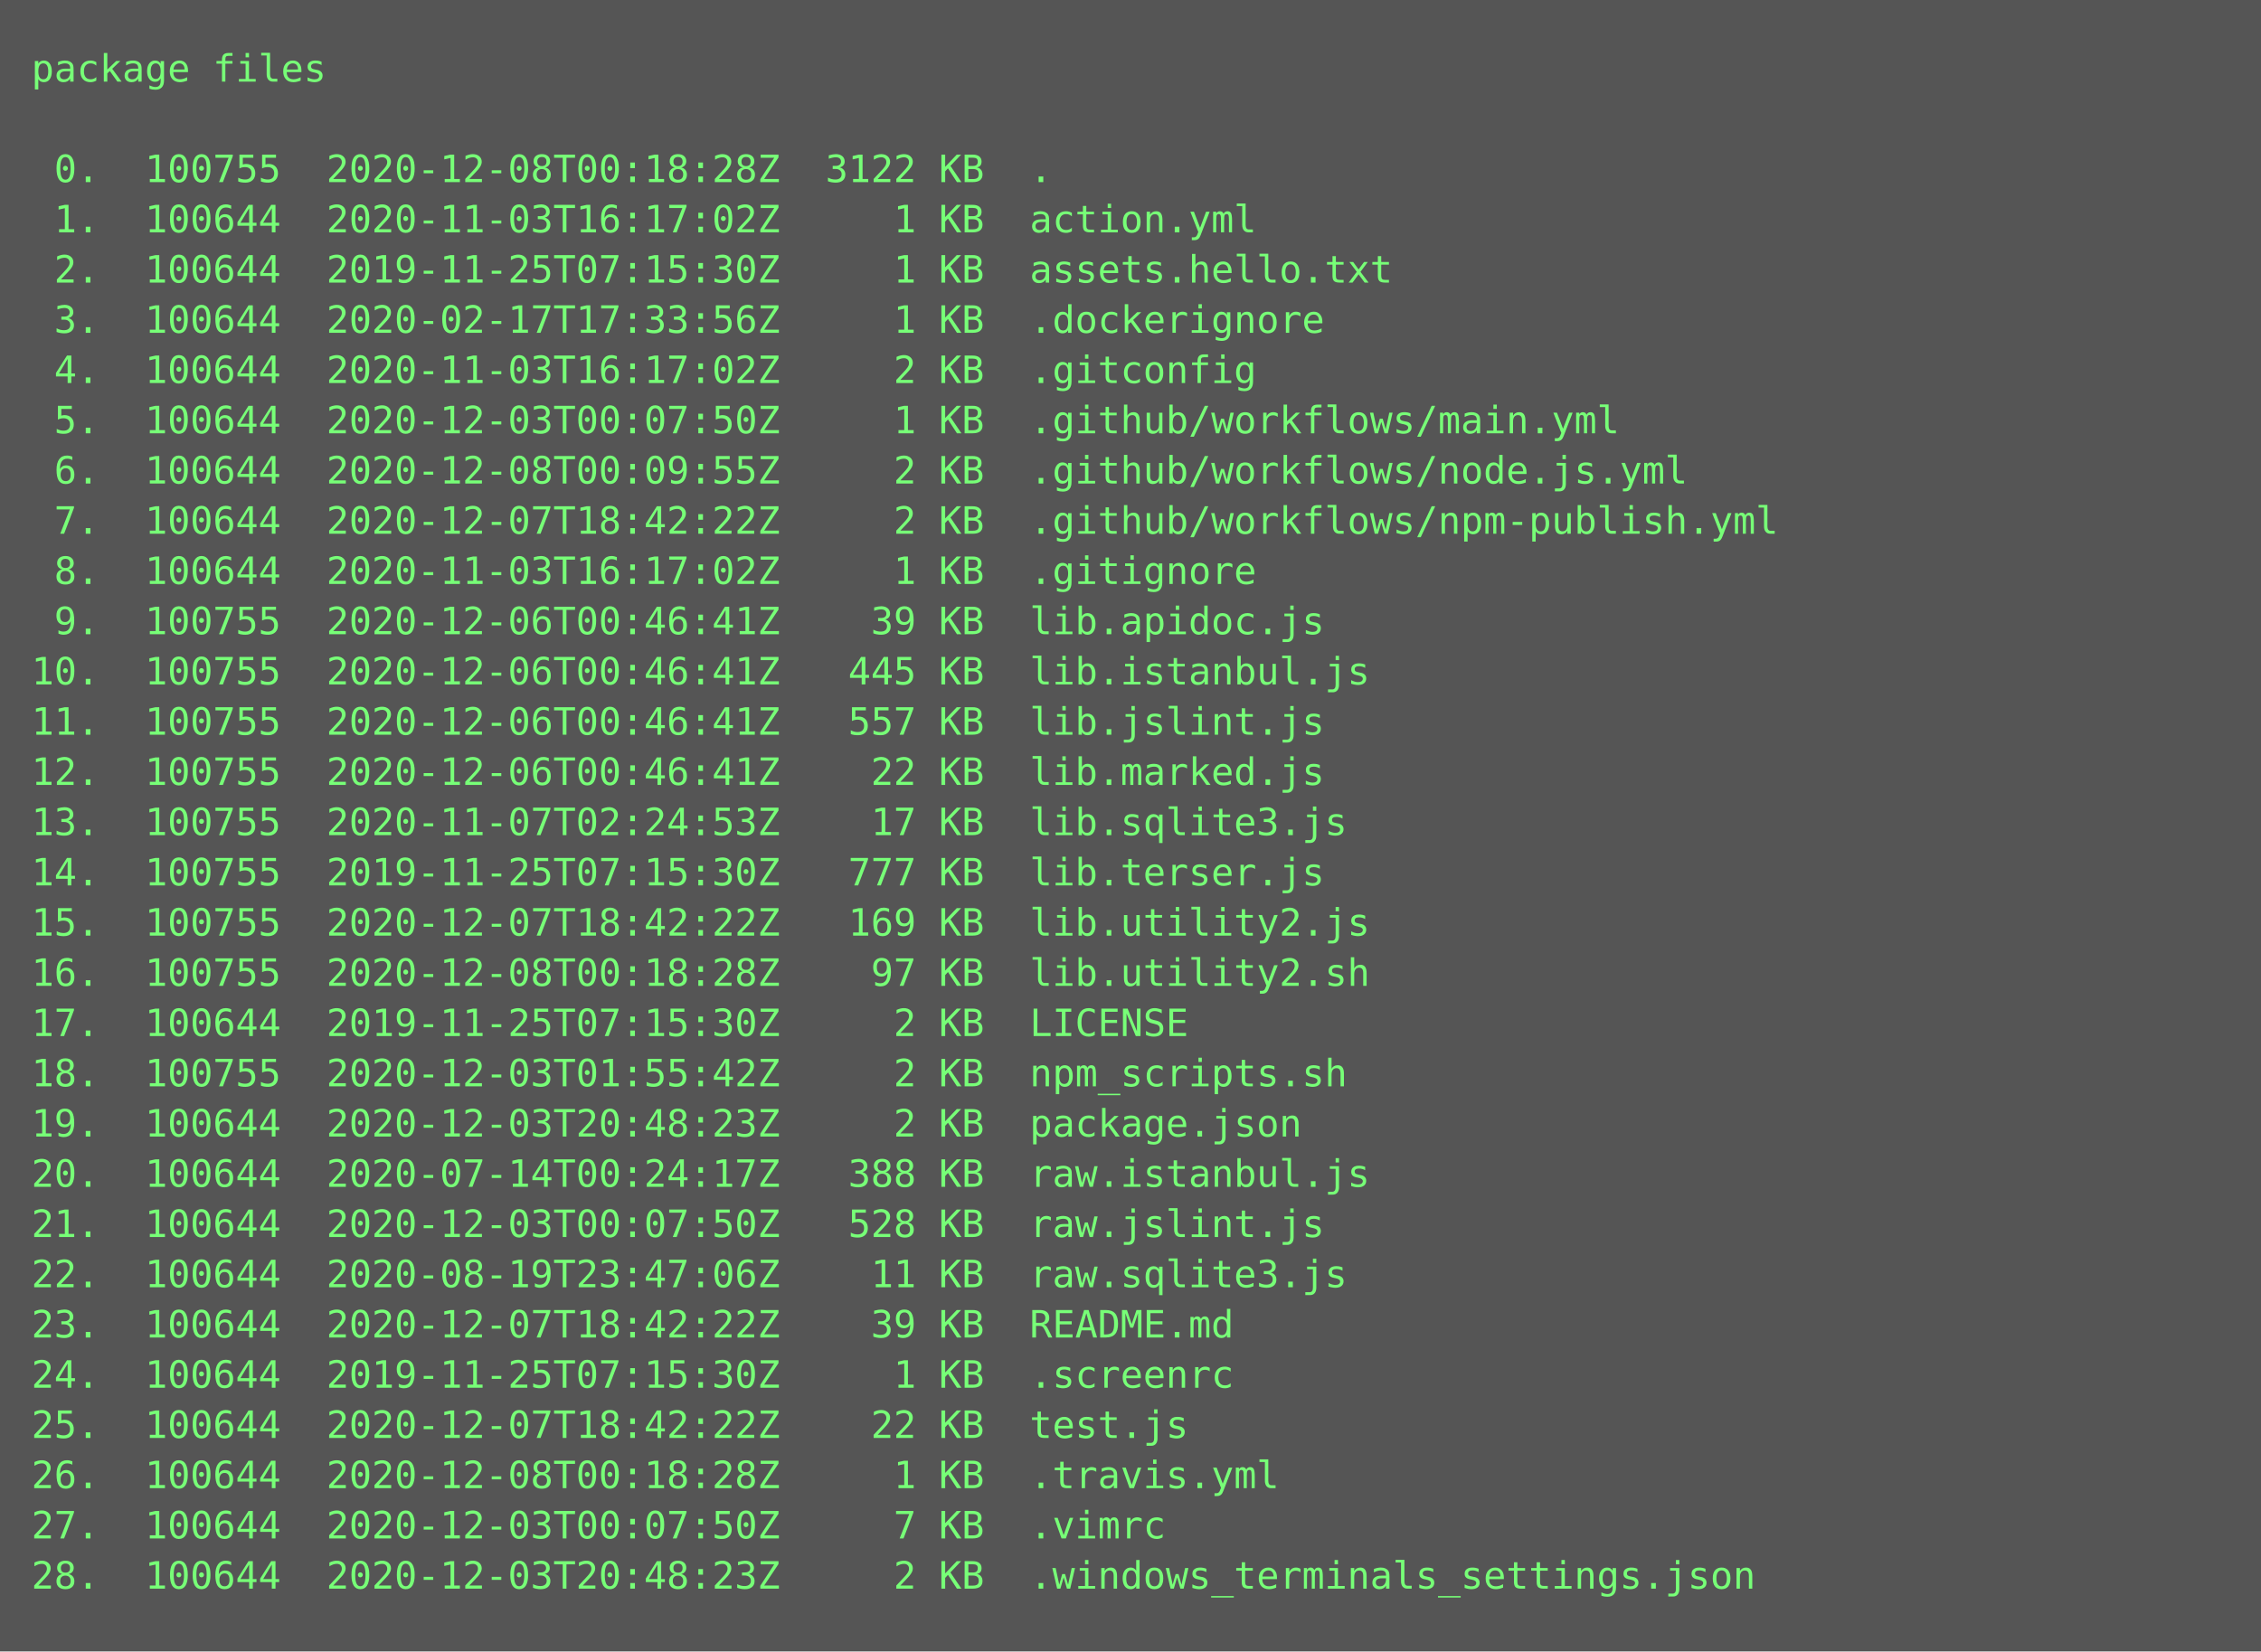
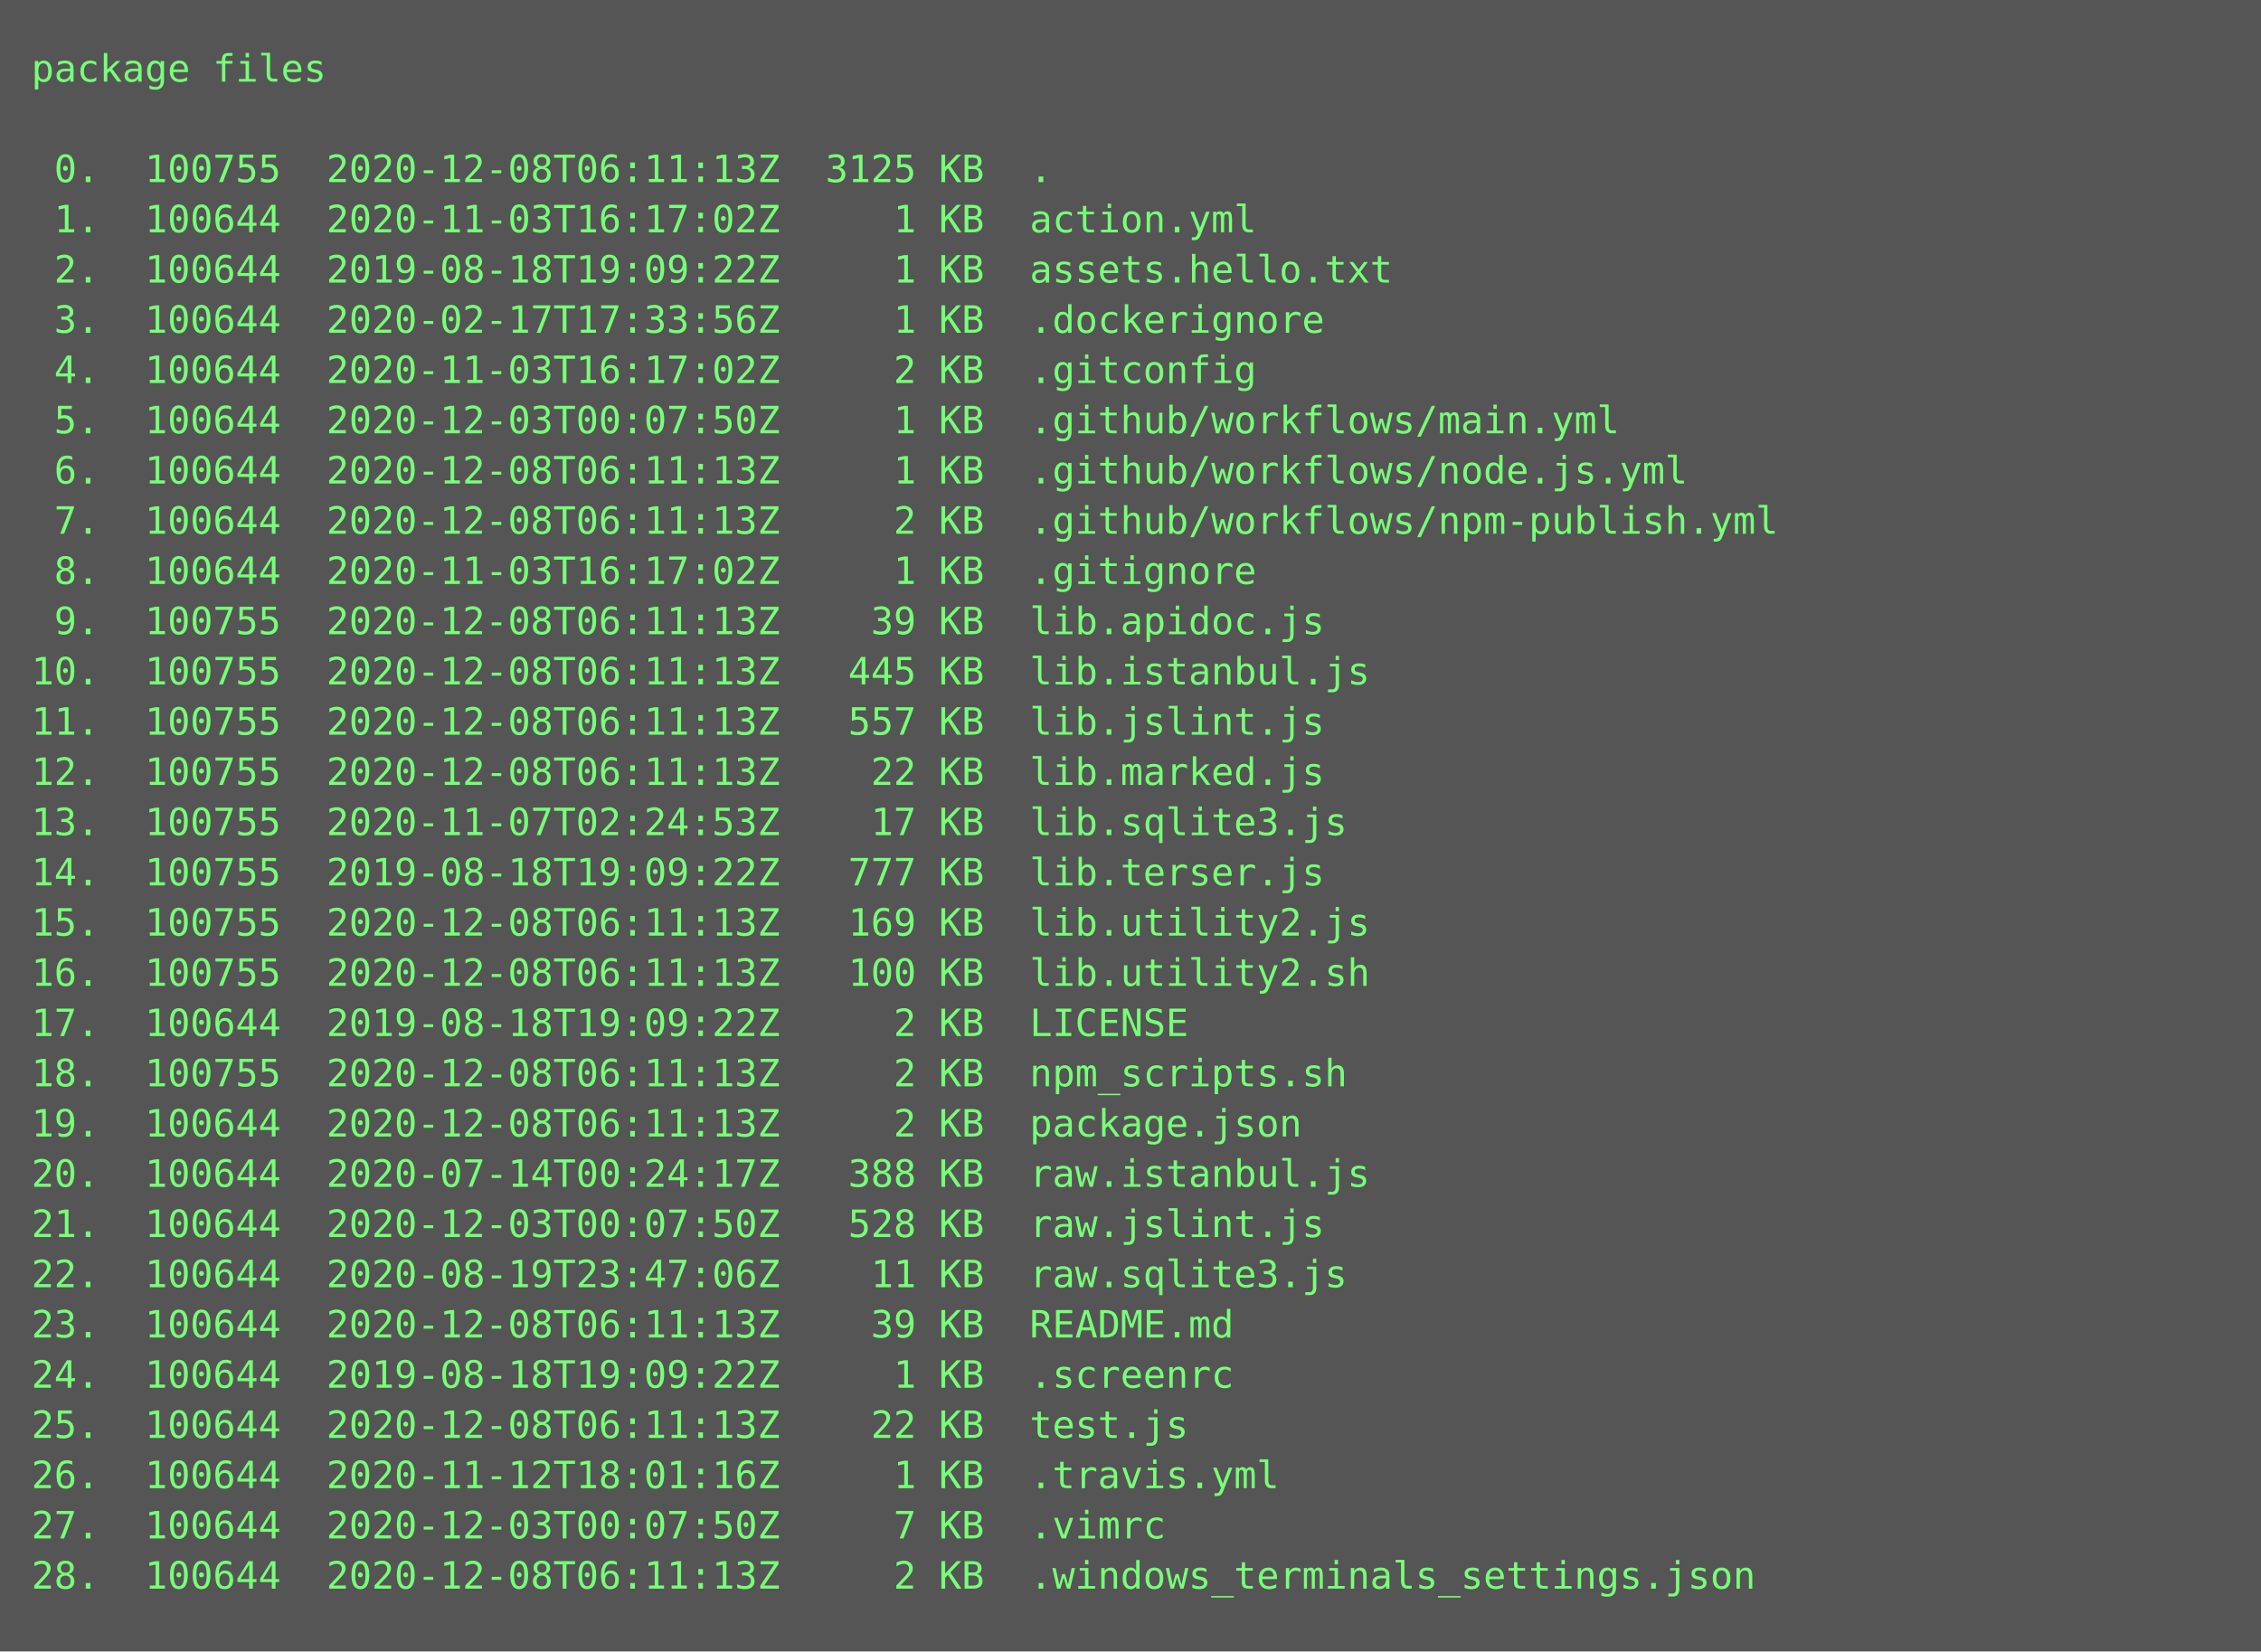
<svg xmlns="http://www.w3.org/2000/svg" height="526px" width="720px">
  <rect height="526px" fill="#555" width="720px" />
  <text fill="#7f7" font-family="Consolas, Menlo, monospace" font-size="12" xml:space="preserve">
    <tspan x="10" y="26">package files</tspan>
    <tspan x="10" y="42" />
-     <tspan x="10" y="58"> 0.  100755  2020-12-08T00:18:28Z  3122 KB  .</tspan>
+     <tspan x="10" y="58"> 0.  100755  2020-12-08T06:11:13Z  3125 KB  .</tspan>
    <tspan x="10" y="74"> 1.  100644  2020-11-03T16:17:02Z     1 KB  action.yml</tspan>
-     <tspan x="10" y="90"> 2.  100644  2019-11-25T07:15:30Z     1 KB  assets.hello.txt</tspan>
+     <tspan x="10" y="90"> 2.  100644  2019-08-18T19:09:22Z     1 KB  assets.hello.txt</tspan>
    <tspan x="10" y="106"> 3.  100644  2020-02-17T17:33:56Z     1 KB  .dockerignore</tspan>
    <tspan x="10" y="122"> 4.  100644  2020-11-03T16:17:02Z     2 KB  .gitconfig</tspan>
    <tspan x="10" y="138"> 5.  100644  2020-12-03T00:07:50Z     1 KB  .github/workflows/main.yml</tspan>
-     <tspan x="10" y="154"> 6.  100644  2020-12-08T00:09:55Z     2 KB  .github/workflows/node.js.yml</tspan>
-     <tspan x="10" y="170"> 7.  100644  2020-12-07T18:42:22Z     2 KB  .github/workflows/npm-publish.yml</tspan>
+     <tspan x="10" y="154"> 6.  100644  2020-12-08T06:11:13Z     1 KB  .github/workflows/node.js.yml</tspan>
+     <tspan x="10" y="170"> 7.  100644  2020-12-08T06:11:13Z     2 KB  .github/workflows/npm-publish.yml</tspan>
    <tspan x="10" y="186"> 8.  100644  2020-11-03T16:17:02Z     1 KB  .gitignore</tspan>
-     <tspan x="10" y="202"> 9.  100755  2020-12-06T00:46:41Z    39 KB  lib.apidoc.js</tspan>
-     <tspan x="10" y="218">10.  100755  2020-12-06T00:46:41Z   445 KB  lib.istanbul.js</tspan>
-     <tspan x="10" y="234">11.  100755  2020-12-06T00:46:41Z   557 KB  lib.jslint.js</tspan>
-     <tspan x="10" y="250">12.  100755  2020-12-06T00:46:41Z    22 KB  lib.marked.js</tspan>
+     <tspan x="10" y="202"> 9.  100755  2020-12-08T06:11:13Z    39 KB  lib.apidoc.js</tspan>
+     <tspan x="10" y="218">10.  100755  2020-12-08T06:11:13Z   445 KB  lib.istanbul.js</tspan>
+     <tspan x="10" y="234">11.  100755  2020-12-08T06:11:13Z   557 KB  lib.jslint.js</tspan>
+     <tspan x="10" y="250">12.  100755  2020-12-08T06:11:13Z    22 KB  lib.marked.js</tspan>
    <tspan x="10" y="266">13.  100755  2020-11-07T02:24:53Z    17 KB  lib.sqlite3.js</tspan>
-     <tspan x="10" y="282">14.  100755  2019-11-25T07:15:30Z   777 KB  lib.terser.js</tspan>
-     <tspan x="10" y="298">15.  100755  2020-12-07T18:42:22Z   169 KB  lib.utility2.js</tspan>
-     <tspan x="10" y="314">16.  100755  2020-12-08T00:18:28Z    97 KB  lib.utility2.sh</tspan>
-     <tspan x="10" y="330">17.  100644  2019-11-25T07:15:30Z     2 KB  LICENSE</tspan>
-     <tspan x="10" y="346">18.  100755  2020-12-03T01:55:42Z     2 KB  npm_scripts.sh</tspan>
-     <tspan x="10" y="362">19.  100644  2020-12-03T20:48:23Z     2 KB  package.json</tspan>
+     <tspan x="10" y="282">14.  100755  2019-08-18T19:09:22Z   777 KB  lib.terser.js</tspan>
+     <tspan x="10" y="298">15.  100755  2020-12-08T06:11:13Z   169 KB  lib.utility2.js</tspan>
+     <tspan x="10" y="314">16.  100755  2020-12-08T06:11:13Z   100 KB  lib.utility2.sh</tspan>
+     <tspan x="10" y="330">17.  100644  2019-08-18T19:09:22Z     2 KB  LICENSE</tspan>
+     <tspan x="10" y="346">18.  100755  2020-12-08T06:11:13Z     2 KB  npm_scripts.sh</tspan>
+     <tspan x="10" y="362">19.  100644  2020-12-08T06:11:13Z     2 KB  package.json</tspan>
    <tspan x="10" y="378">20.  100644  2020-07-14T00:24:17Z   388 KB  raw.istanbul.js</tspan>
    <tspan x="10" y="394">21.  100644  2020-12-03T00:07:50Z   528 KB  raw.jslint.js</tspan>
    <tspan x="10" y="410">22.  100644  2020-08-19T23:47:06Z    11 KB  raw.sqlite3.js</tspan>
-     <tspan x="10" y="426">23.  100644  2020-12-07T18:42:22Z    39 KB  README.md</tspan>
-     <tspan x="10" y="442">24.  100644  2019-11-25T07:15:30Z     1 KB  .screenrc</tspan>
-     <tspan x="10" y="458">25.  100644  2020-12-07T18:42:22Z    22 KB  test.js</tspan>
-     <tspan x="10" y="474">26.  100644  2020-12-08T00:18:28Z     1 KB  .travis.yml</tspan>
+     <tspan x="10" y="426">23.  100644  2020-12-08T06:11:13Z    39 KB  README.md</tspan>
+     <tspan x="10" y="442">24.  100644  2019-08-18T19:09:22Z     1 KB  .screenrc</tspan>
+     <tspan x="10" y="458">25.  100644  2020-12-08T06:11:13Z    22 KB  test.js</tspan>
+     <tspan x="10" y="474">26.  100644  2020-11-12T18:01:16Z     1 KB  .travis.yml</tspan>
    <tspan x="10" y="490">27.  100644  2020-12-03T00:07:50Z     7 KB  .vimrc</tspan>
-     <tspan x="10" y="506">28.  100644  2020-12-03T20:48:23Z     2 KB  .windows_terminals_settings.json</tspan>
+     <tspan x="10" y="506">28.  100644  2020-12-08T06:11:13Z     2 KB  .windows_terminals_settings.json</tspan>
  </text>
</svg>
